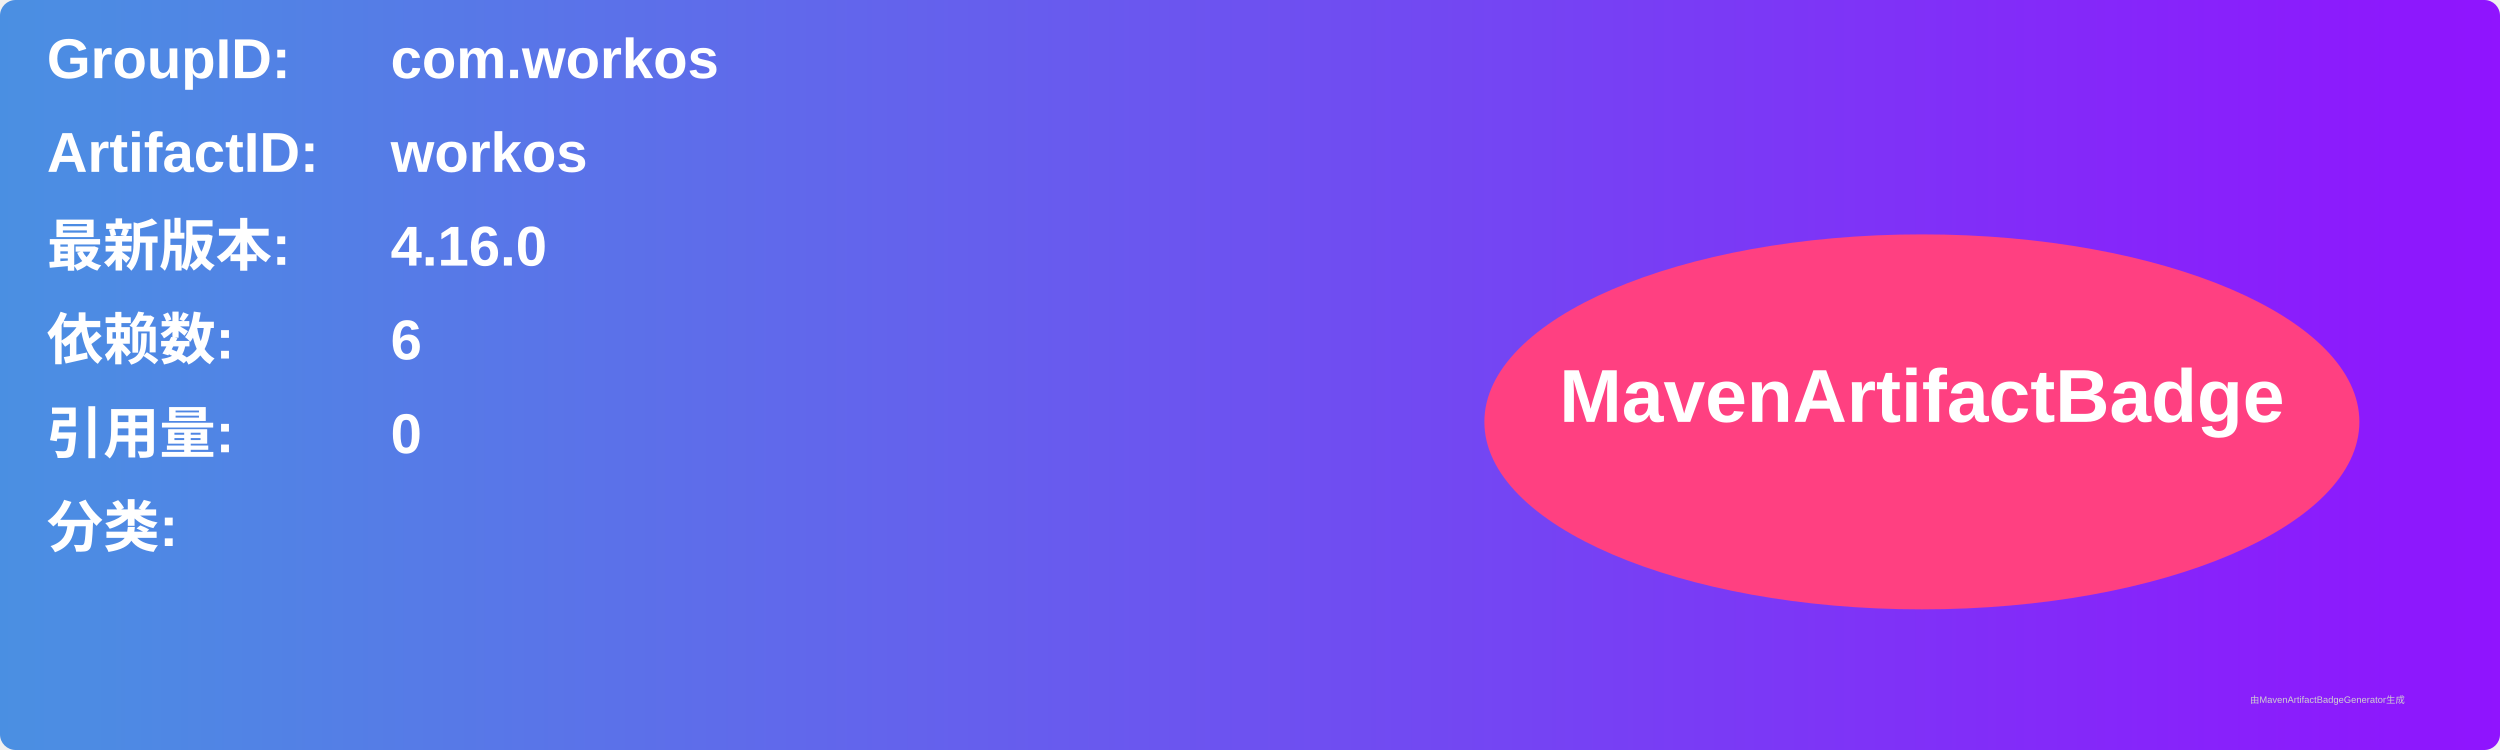
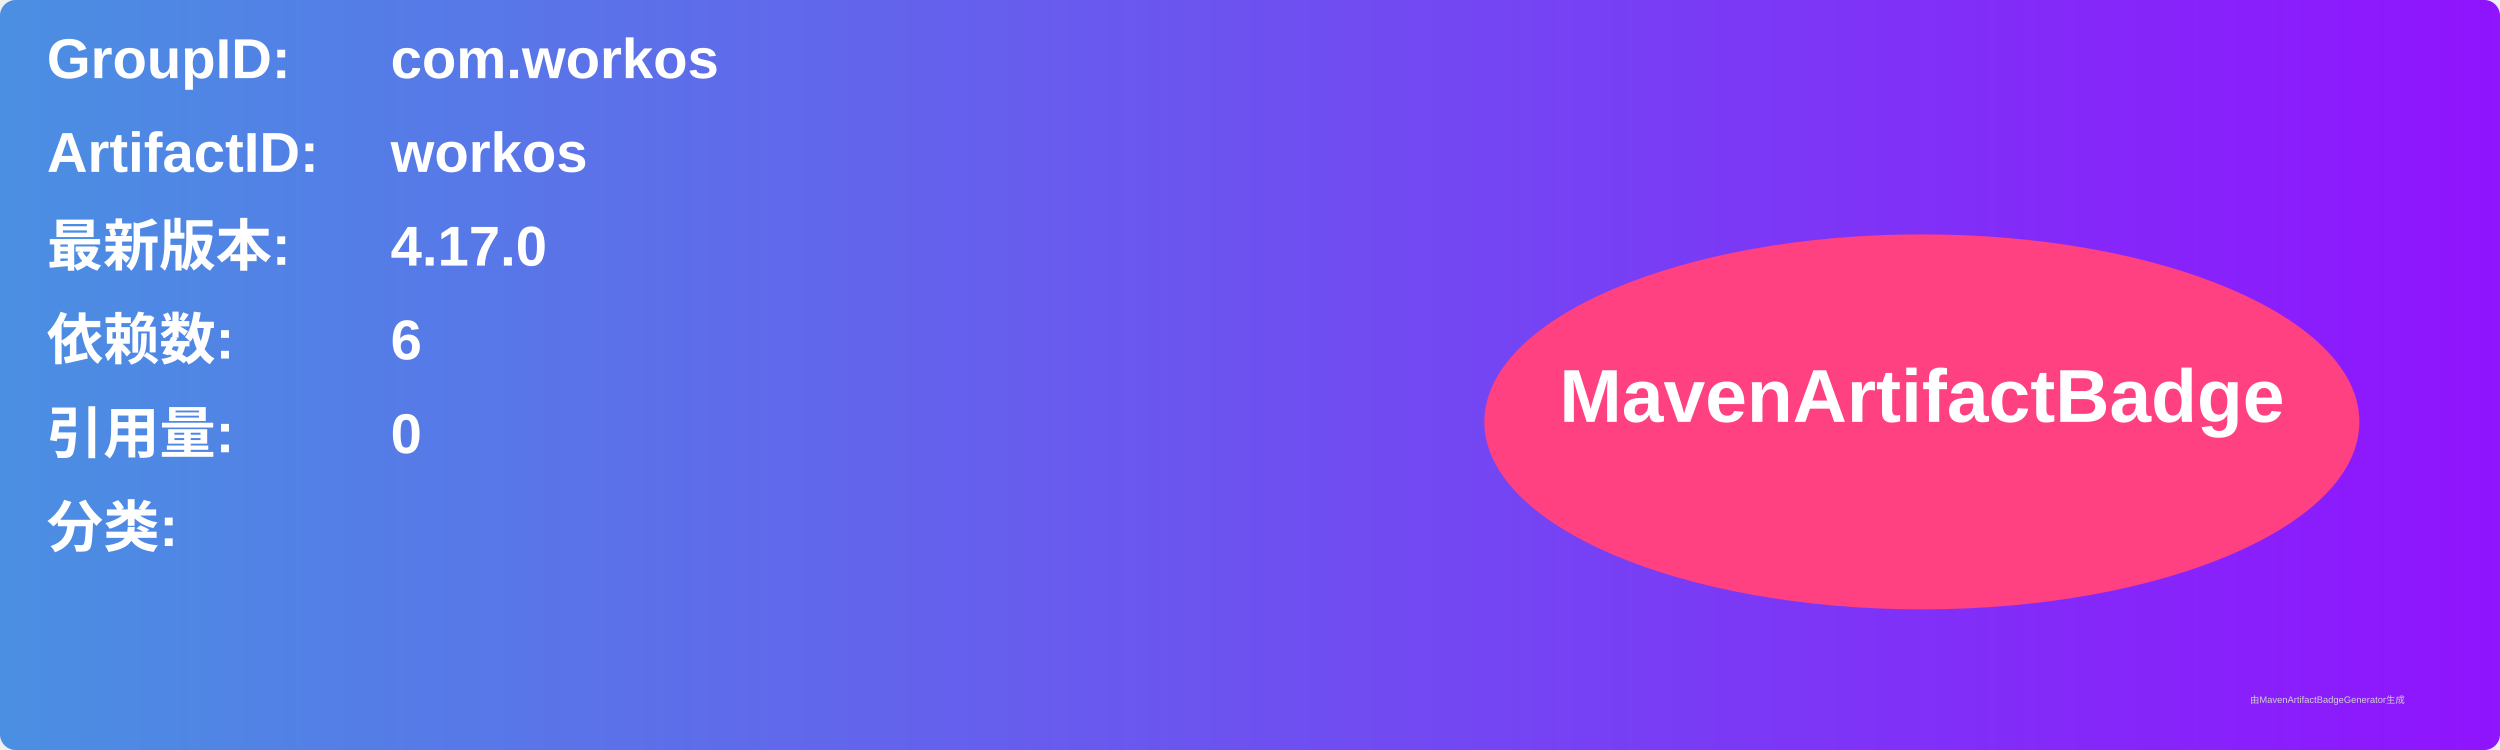
<svg xmlns="http://www.w3.org/2000/svg" width="800" height="240" viewBox="0 0 800 240">
  <linearGradient id="grad" x1="0%" y1="0%" x2="100%" y2="0%">
    <stop offset="0%" stop-color="#4a90e2" />
    <stop offset="100%" stop-color="#9013fe" />
  </linearGradient>
  <rect width="100%" height="100%" rx="5" ry="5" fill="url(#grad)" />
  <g transform="translate(15, 15)">
    <text x="0" y="10" font-family="Arial" font-size="18" fill="white" font-weight="bold" width="260">GroupID:</text>
    <text x="110" y="10" font-family="Arial" font-size="18" fill="white" font-weight="bold" width="460">com.workos</text>
    <text x="0" y="40" font-family="Arial" font-size="18" fill="white" font-weight="bold" width="260">ArtifactID:</text>
    <text x="110" y="40" font-family="Arial" font-size="18" fill="white" font-weight="bold" width="460">workos</text>
    <text x="0" y="70" font-family="Arial" font-size="18" fill="white" font-weight="bold">最新版本:</text>
    <text x="110" y="70" font-family="Arial" font-size="18" fill="white" font-weight="bold">
-       <tspan font-weight="bold">4.16.0</tspan>
+       <tspan font-weight="bold">4.17.0</tspan>
    </text>
    <text x="0" y="100" font-family="Arial" font-size="18" fill="white" font-weight="bold">依赖数: </text>
    <text x="110" y="100" font-family="Arial" font-size="18" fill="white">
      <tspan font-weight="bold">6</tspan>
    </text>
    <text x="0" y="130" font-family="Arial" font-size="18" fill="white" font-weight="bold">引用量: </text>
    <text x="110" y="130" font-family="Arial" font-size="18" fill="white">
      <tspan font-weight="bold">0</tspan>
    </text>
    <text x="0" y="160" font-family="Arial" font-size="18" fill="white" font-weight="bold">分类:</text>
    <text x="10" y="190" font-family="Arial" font-size="10" fill="white">
      <tspan font-weight="bold" />
    </text>
    <ellipse cx="600" cy="120" rx="140" ry="60" fill="#ff4081" />
    <text x="600" y="120" text-anchor="middle" font-family="Arial" font-size="24" fill="white" font-weight="bold">MavenArtifactBadge</text>
  </g>
  <text x="720" y="225" font-family="Arial" font-size="3" fill="#d0d0d0">由MavenArtifactBadgeGenerator生成</text>
</svg>
